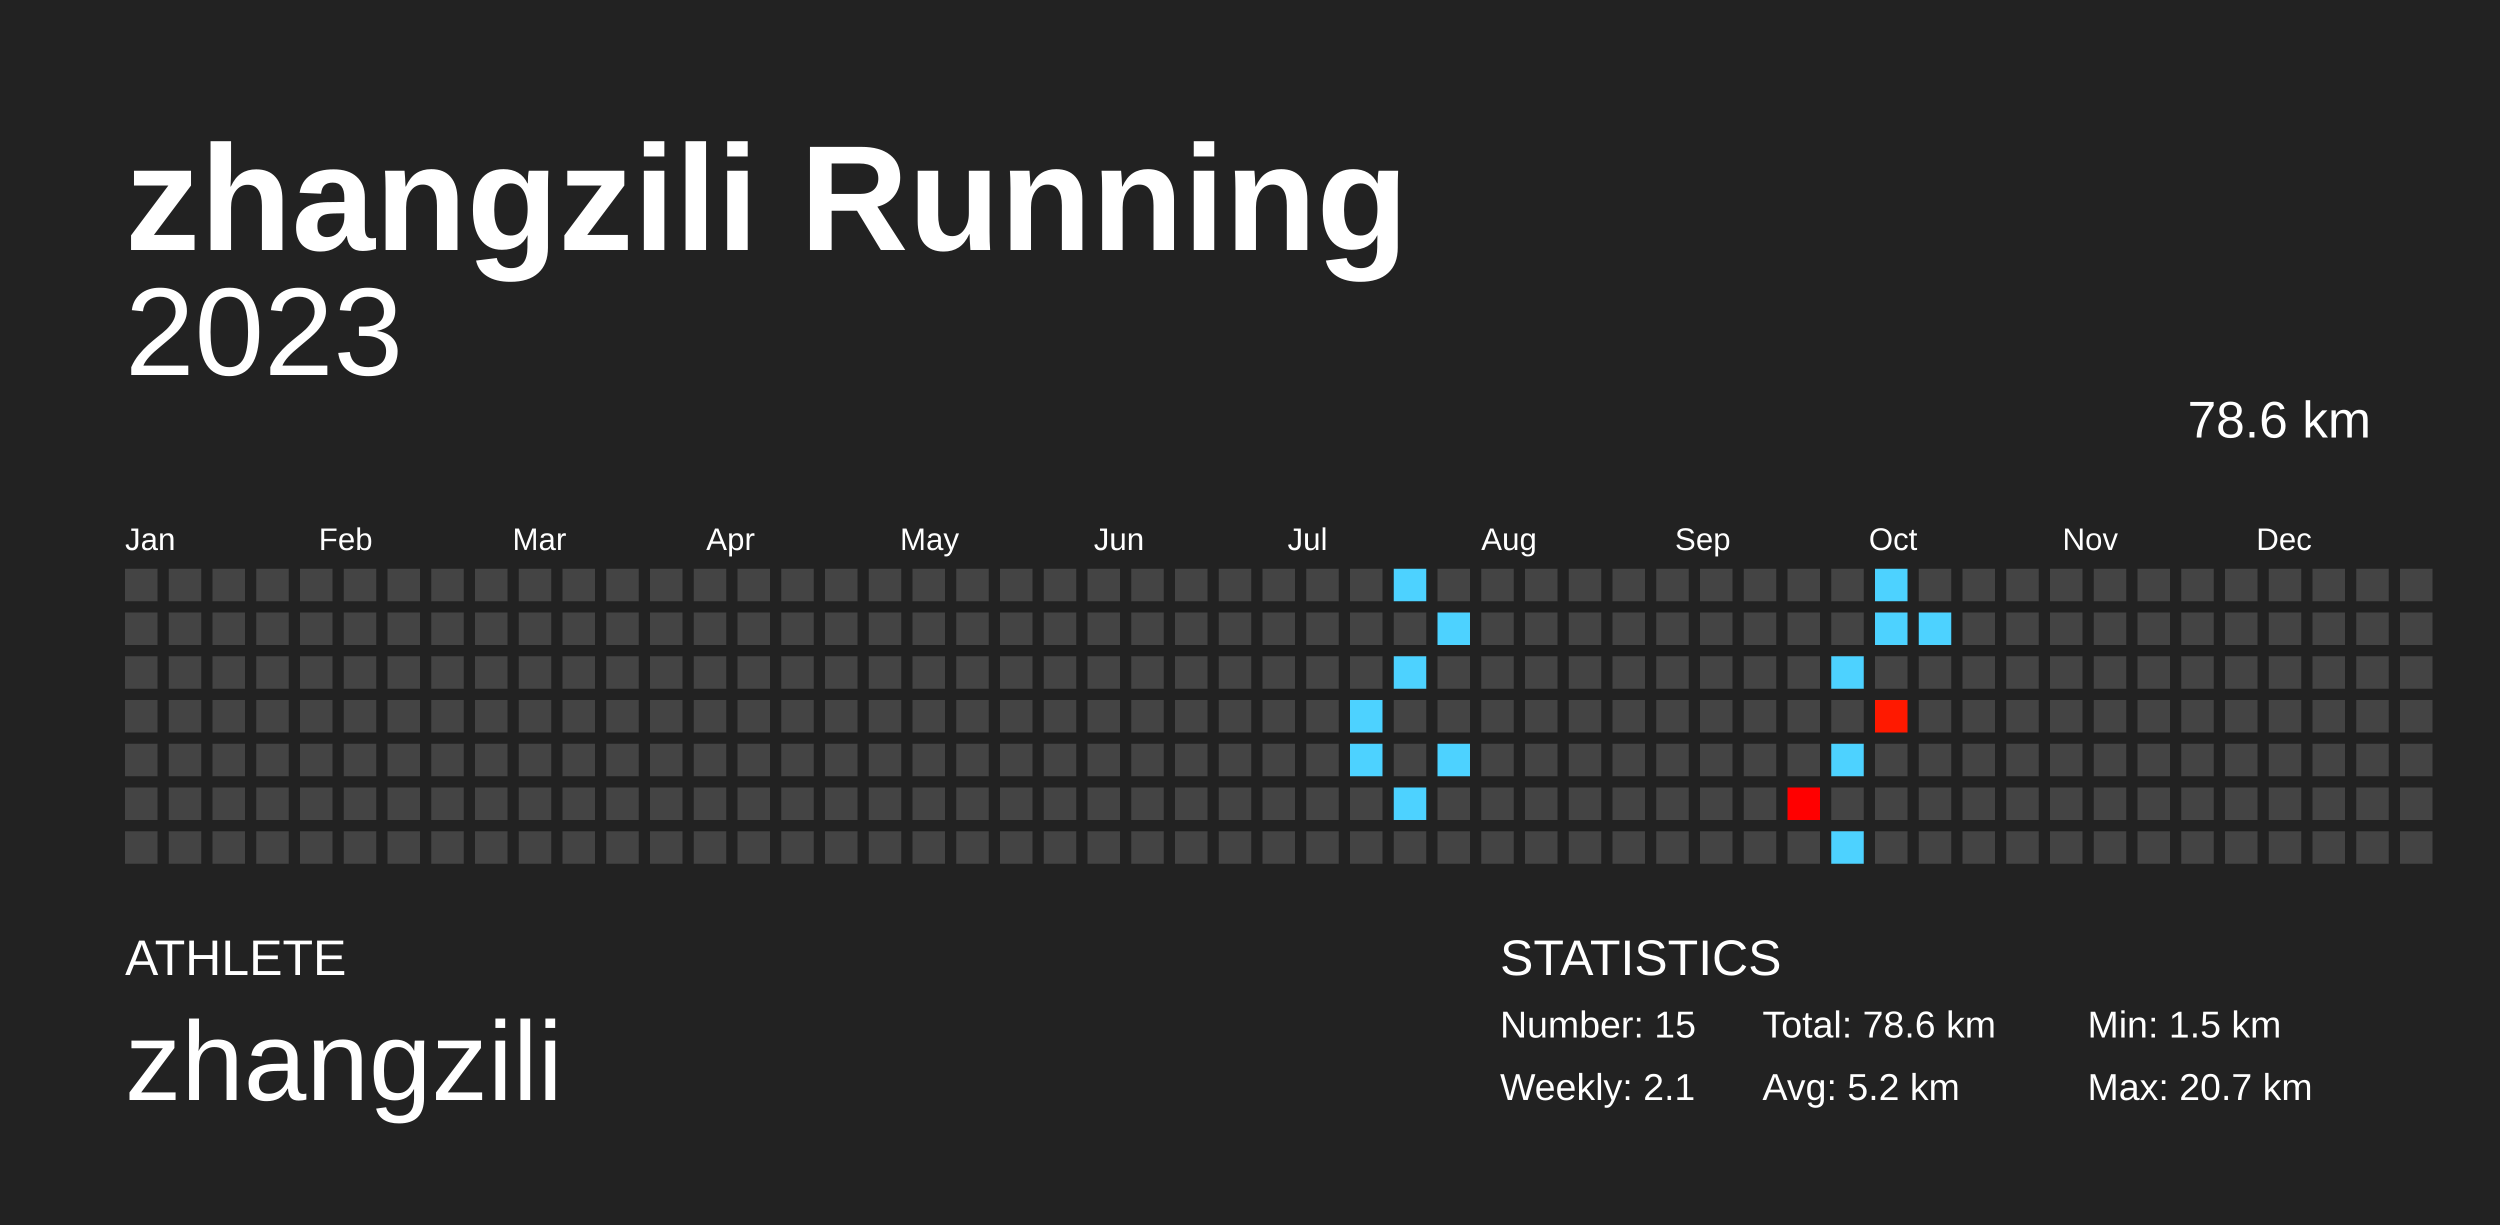
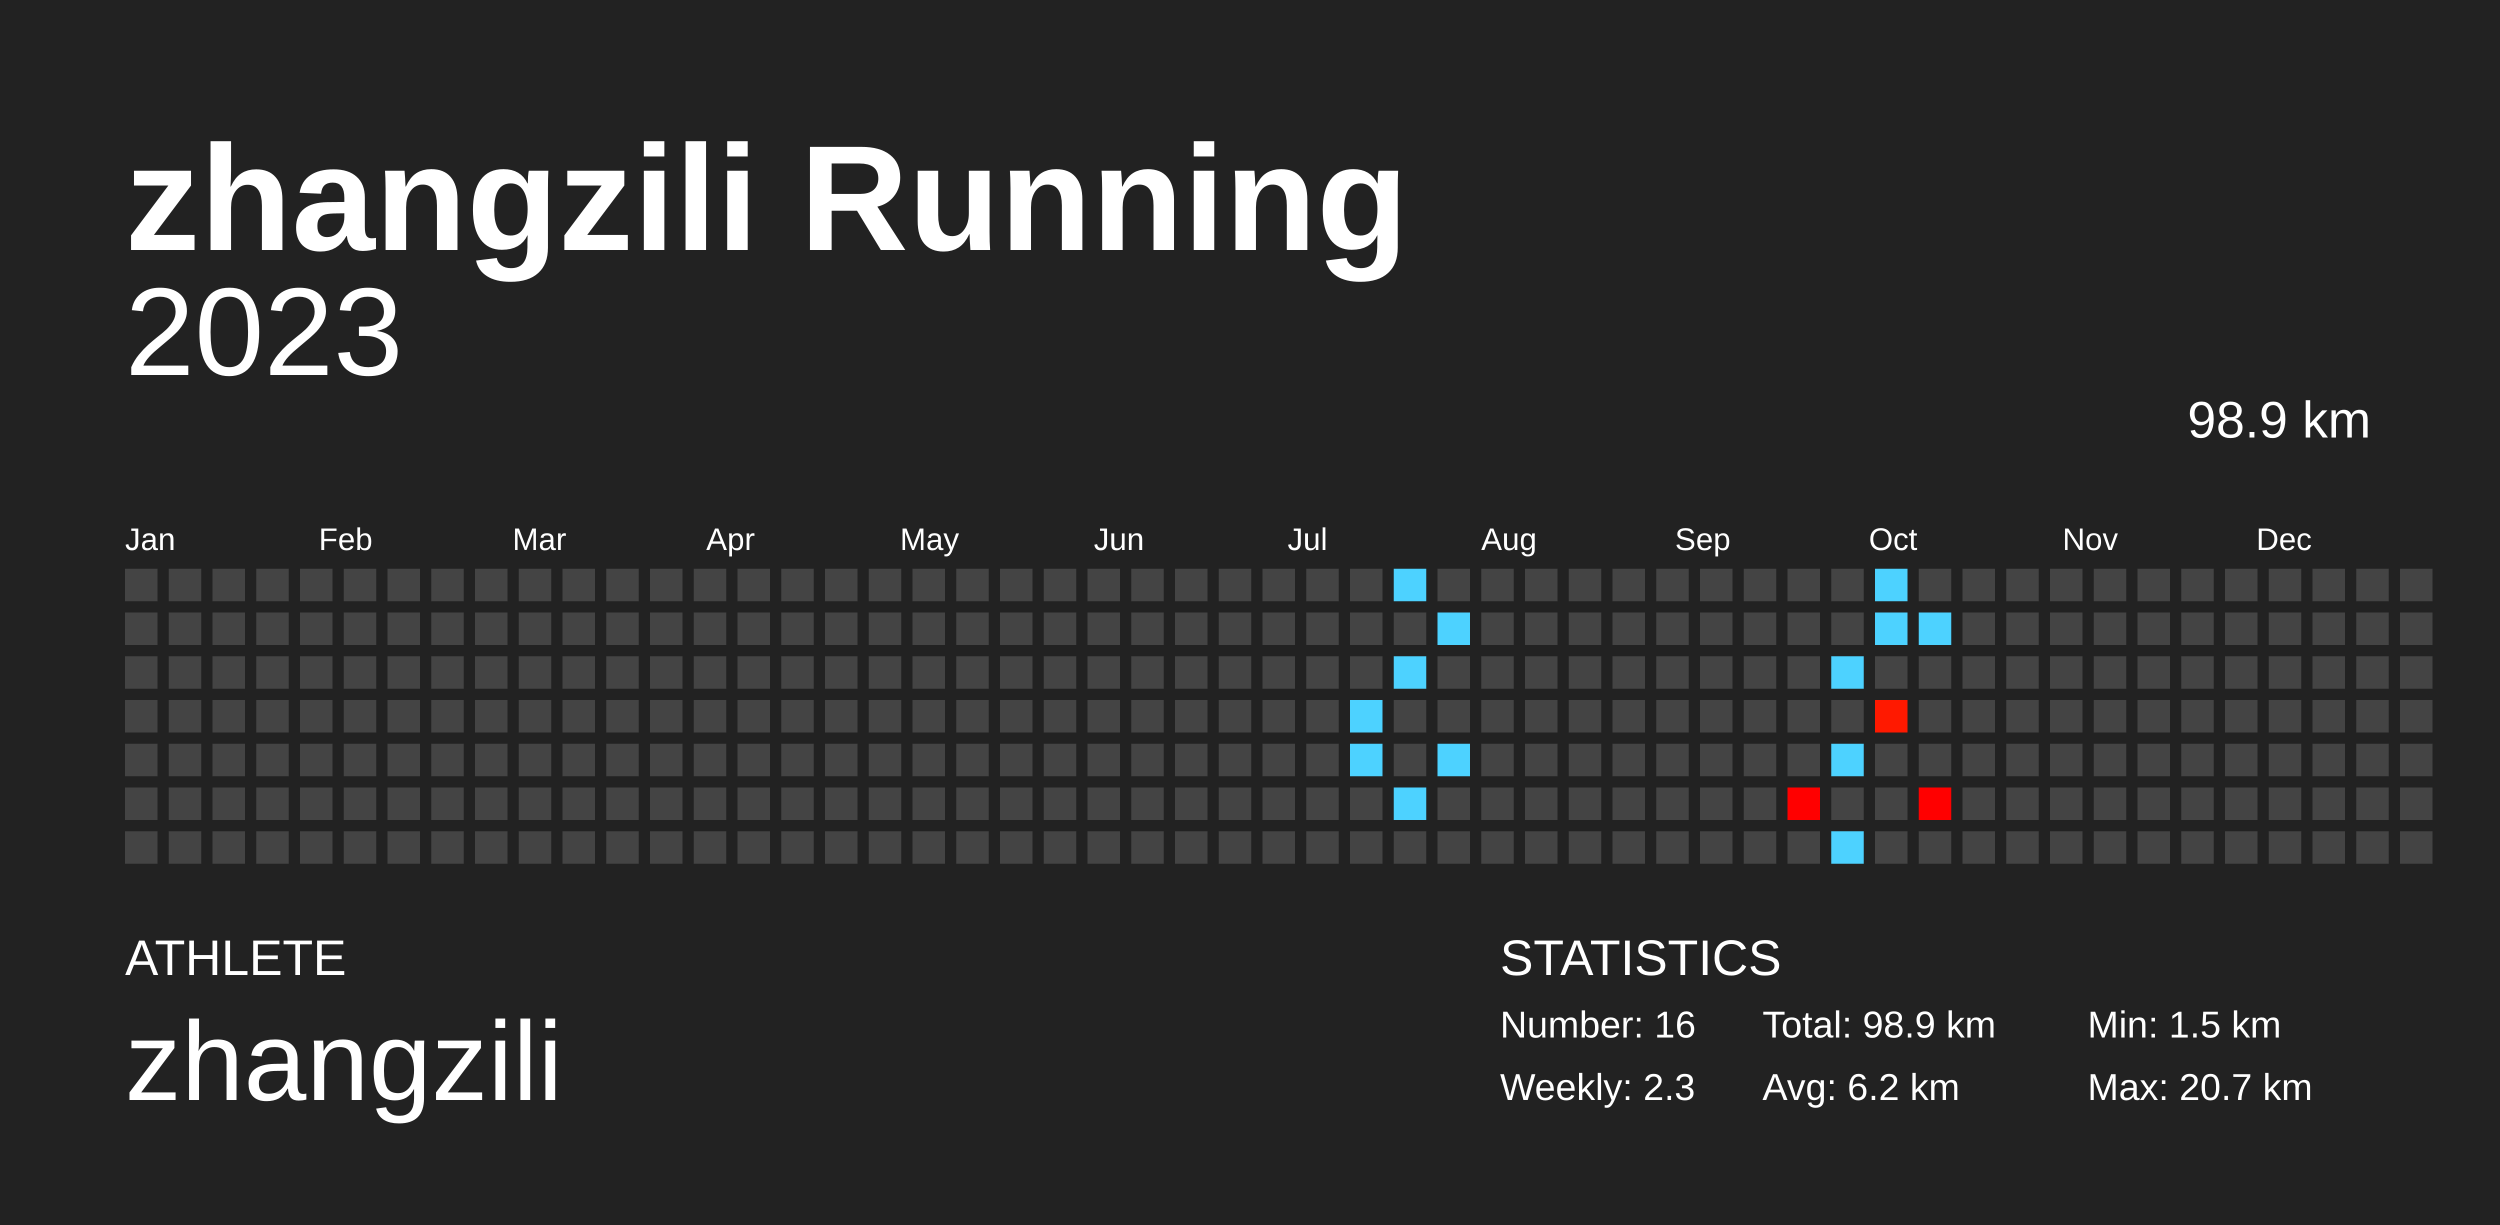
<svg xmlns="http://www.w3.org/2000/svg" baseProfile="full" height="98mm" version="1.1" viewBox="0,0,200,98" width="200mm">
  <defs />
  <rect fill="#222222" height="98" width="200" x="0" y="0" />
  <text fill="#FFFFFF" style="font-size:12px; font-family:Arial; font-weight:bold;" x="10" y="20">zhangzili Running</text>
  <text fill="#FFFFFF" style="font-size:4px; font-family:Arial" x="10" y="78">ATHLETE</text>
  <text fill="#FFFFFF" style="font-size:9px; font-family:Arial" x="10" y="88">zhangzili</text>
  <text fill="#FFFFFF" style="font-size:4px; font-family:Arial" x="120" y="78">STATISTICS</text>
-   <text fill="#FFFFFF" style="font-size:3px; font-family:Arial" x="120" y="83">Number: 15</text>
-   <text fill="#FFFFFF" style="font-size:3px; font-family:Arial" x="120" y="88">Weekly: 2.1</text>
-   <text fill="#FFFFFF" style="font-size:3px; font-family:Arial" x="141" y="83">Total: 78.6 km</text>
-   <text fill="#FFFFFF" style="font-size:3px; font-family:Arial" x="141" y="88">Avg: 5.2 km</text>
+   <text fill="#FFFFFF" style="font-size:3px; font-family:Arial" x="120" y="83">Number: 16</text>
+   <text fill="#FFFFFF" style="font-size:3px; font-family:Arial" x="120" y="88">Weekly: 2.3</text>
+   <text fill="#FFFFFF" style="font-size:3px; font-family:Arial" x="141" y="83">Total: 98.9 km</text>
+   <text fill="#FFFFFF" style="font-size:3px; font-family:Arial" x="141" y="88">Avg: 6.2 km</text>
  <text fill="#FFFFFF" style="font-size:3px; font-family:Arial" x="167" y="83">Min: 1.5 km</text>
  <text fill="#FFFFFF" style="font-size:3px; font-family:Arial" x="167" y="88">Max: 20.7 km</text>
  <text alignment-baseline="hanging" fill="#FFFFFF" style="font-size:10.0px; font-family:Arial;" x="10" y="30">2023</text>
-   <text alignment-baseline="hanging" fill="#FFFFFF" style="font-size:4.125px; font-family:Arial;" x="175" y="35">78.6 km</text>
+   <text alignment-baseline="hanging" fill="#FFFFFF" style="font-size:4.125px; font-family:Arial;" x="175" y="35">98.9 km</text>
  <text fill="#FFFFFF" style="font-size:2.5px; font-family:Arial" x="10.0" y="44">Jan</text>
  <text fill="#FFFFFF" style="font-size:2.5px; font-family:Arial" x="25.5" y="44">Feb</text>
  <text fill="#FFFFFF" style="font-size:2.5px; font-family:Arial" x="41.0" y="44">Mar</text>
  <text fill="#FFFFFF" style="font-size:2.5px; font-family:Arial" x="56.5" y="44">Apr</text>
  <text fill="#FFFFFF" style="font-size:2.5px; font-family:Arial" x="72.0" y="44">May</text>
  <text fill="#FFFFFF" style="font-size:2.5px; font-family:Arial" x="87.5" y="44">Jun</text>
  <text fill="#FFFFFF" style="font-size:2.5px; font-family:Arial" x="103.0" y="44">Jul</text>
  <text fill="#FFFFFF" style="font-size:2.5px; font-family:Arial" x="118.5" y="44">Aug</text>
  <text fill="#FFFFFF" style="font-size:2.5px; font-family:Arial" x="134.0" y="44">Sep</text>
  <text fill="#FFFFFF" style="font-size:2.5px; font-family:Arial" x="149.5" y="44">Oct</text>
  <text fill="#FFFFFF" style="font-size:2.5px; font-family:Arial" x="165.0" y="44">Nov</text>
  <text fill="#FFFFFF" style="font-size:2.5px; font-family:Arial" x="180.5" y="44">Dec</text>
  <rect fill="#444444" height="2.6" width="2.6" x="10.0" y="45.5" />
  <rect fill="#444444" height="2.6" width="2.6" x="10.0" y="49.0" />
  <rect fill="#444444" height="2.6" width="2.6" x="10.0" y="52.5" />
  <rect fill="#444444" height="2.6" width="2.6" x="10.0" y="56.0" />
  <rect fill="#444444" height="2.6" width="2.6" x="10.0" y="59.5" />
  <rect fill="#444444" height="2.6" width="2.6" x="10.0" y="63.0" />
  <rect fill="#444444" height="2.6" width="2.6" x="10.0" y="66.5" />
  <rect fill="#444444" height="2.6" width="2.6" x="13.5" y="45.5" />
  <rect fill="#444444" height="2.6" width="2.6" x="13.5" y="49.0" />
  <rect fill="#444444" height="2.6" width="2.6" x="13.5" y="52.5" />
  <rect fill="#444444" height="2.6" width="2.6" x="13.5" y="56.0" />
  <rect fill="#444444" height="2.6" width="2.6" x="13.5" y="59.5" />
  <rect fill="#444444" height="2.6" width="2.6" x="13.5" y="63.0" />
  <rect fill="#444444" height="2.6" width="2.6" x="13.5" y="66.5" />
  <rect fill="#444444" height="2.6" width="2.6" x="17.0" y="45.5" />
  <rect fill="#444444" height="2.6" width="2.6" x="17.0" y="49.0" />
  <rect fill="#444444" height="2.6" width="2.6" x="17.0" y="52.5" />
  <rect fill="#444444" height="2.6" width="2.6" x="17.0" y="56.0" />
  <rect fill="#444444" height="2.6" width="2.6" x="17.0" y="59.5" />
  <rect fill="#444444" height="2.6" width="2.6" x="17.0" y="63.0" />
  <rect fill="#444444" height="2.6" width="2.6" x="17.0" y="66.5" />
  <rect fill="#444444" height="2.6" width="2.6" x="20.5" y="45.5" />
  <rect fill="#444444" height="2.6" width="2.6" x="20.5" y="49.0" />
  <rect fill="#444444" height="2.6" width="2.6" x="20.5" y="52.5" />
  <rect fill="#444444" height="2.6" width="2.6" x="20.5" y="56.0" />
  <rect fill="#444444" height="2.6" width="2.6" x="20.5" y="59.5" />
  <rect fill="#444444" height="2.6" width="2.6" x="20.5" y="63.0" />
  <rect fill="#444444" height="2.6" width="2.6" x="20.5" y="66.5" />
  <rect fill="#444444" height="2.6" width="2.6" x="24.0" y="45.5" />
  <rect fill="#444444" height="2.6" width="2.6" x="24.0" y="49.0" />
  <rect fill="#444444" height="2.6" width="2.6" x="24.0" y="52.5" />
  <rect fill="#444444" height="2.6" width="2.6" x="24.0" y="56.0" />
  <rect fill="#444444" height="2.6" width="2.6" x="24.0" y="59.5" />
  <rect fill="#444444" height="2.6" width="2.6" x="24.0" y="63.0" />
  <rect fill="#444444" height="2.6" width="2.6" x="24.0" y="66.5" />
  <rect fill="#444444" height="2.6" width="2.6" x="27.5" y="45.5" />
  <rect fill="#444444" height="2.6" width="2.6" x="27.5" y="49.0" />
  <rect fill="#444444" height="2.6" width="2.6" x="27.5" y="52.5" />
  <rect fill="#444444" height="2.6" width="2.6" x="27.5" y="56.0" />
  <rect fill="#444444" height="2.6" width="2.6" x="27.5" y="59.5" />
  <rect fill="#444444" height="2.6" width="2.6" x="27.5" y="63.0" />
  <rect fill="#444444" height="2.6" width="2.6" x="27.5" y="66.5" />
  <rect fill="#444444" height="2.6" width="2.6" x="31.0" y="45.5" />
  <rect fill="#444444" height="2.6" width="2.6" x="31.0" y="49.0" />
  <rect fill="#444444" height="2.6" width="2.6" x="31.0" y="52.5" />
  <rect fill="#444444" height="2.6" width="2.6" x="31.0" y="56.0" />
  <rect fill="#444444" height="2.6" width="2.6" x="31.0" y="59.5" />
  <rect fill="#444444" height="2.6" width="2.6" x="31.0" y="63.0" />
  <rect fill="#444444" height="2.6" width="2.6" x="31.0" y="66.5" />
  <rect fill="#444444" height="2.6" width="2.6" x="34.5" y="45.5" />
  <rect fill="#444444" height="2.6" width="2.6" x="34.5" y="49.0" />
  <rect fill="#444444" height="2.6" width="2.6" x="34.5" y="52.5" />
  <rect fill="#444444" height="2.6" width="2.6" x="34.5" y="56.0" />
  <rect fill="#444444" height="2.6" width="2.6" x="34.5" y="59.5" />
  <rect fill="#444444" height="2.6" width="2.6" x="34.5" y="63.0" />
  <rect fill="#444444" height="2.6" width="2.6" x="34.5" y="66.5" />
  <rect fill="#444444" height="2.6" width="2.6" x="38.0" y="45.5" />
  <rect fill="#444444" height="2.6" width="2.6" x="38.0" y="49.0" />
  <rect fill="#444444" height="2.6" width="2.6" x="38.0" y="52.5" />
  <rect fill="#444444" height="2.6" width="2.6" x="38.0" y="56.0" />
  <rect fill="#444444" height="2.6" width="2.6" x="38.0" y="59.5" />
  <rect fill="#444444" height="2.6" width="2.6" x="38.0" y="63.0" />
  <rect fill="#444444" height="2.6" width="2.6" x="38.0" y="66.5" />
  <rect fill="#444444" height="2.6" width="2.6" x="41.5" y="45.5" />
  <rect fill="#444444" height="2.6" width="2.6" x="41.5" y="49.0" />
  <rect fill="#444444" height="2.6" width="2.6" x="41.5" y="52.5" />
  <rect fill="#444444" height="2.6" width="2.6" x="41.5" y="56.0" />
  <rect fill="#444444" height="2.6" width="2.6" x="41.5" y="59.5" />
  <rect fill="#444444" height="2.6" width="2.6" x="41.5" y="63.0" />
  <rect fill="#444444" height="2.6" width="2.6" x="41.5" y="66.5" />
  <rect fill="#444444" height="2.6" width="2.6" x="45.0" y="45.5" />
  <rect fill="#444444" height="2.6" width="2.6" x="45.0" y="49.0" />
  <rect fill="#444444" height="2.6" width="2.6" x="45.0" y="52.5" />
  <rect fill="#444444" height="2.6" width="2.6" x="45.0" y="56.0" />
  <rect fill="#444444" height="2.6" width="2.6" x="45.0" y="59.5" />
  <rect fill="#444444" height="2.6" width="2.6" x="45.0" y="63.0" />
  <rect fill="#444444" height="2.6" width="2.6" x="45.0" y="66.5" />
  <rect fill="#444444" height="2.6" width="2.6" x="48.5" y="45.5" />
  <rect fill="#444444" height="2.6" width="2.6" x="48.5" y="49.0" />
  <rect fill="#444444" height="2.6" width="2.6" x="48.5" y="52.5" />
  <rect fill="#444444" height="2.6" width="2.6" x="48.5" y="56.0" />
  <rect fill="#444444" height="2.6" width="2.6" x="48.5" y="59.5" />
  <rect fill="#444444" height="2.6" width="2.6" x="48.5" y="63.0" />
  <rect fill="#444444" height="2.6" width="2.6" x="48.5" y="66.5" />
  <rect fill="#444444" height="2.6" width="2.6" x="52.0" y="45.5" />
  <rect fill="#444444" height="2.6" width="2.6" x="52.0" y="49.0" />
  <rect fill="#444444" height="2.6" width="2.6" x="52.0" y="52.5" />
  <rect fill="#444444" height="2.6" width="2.6" x="52.0" y="56.0" />
  <rect fill="#444444" height="2.6" width="2.6" x="52.0" y="59.5" />
  <rect fill="#444444" height="2.6" width="2.6" x="52.0" y="63.0" />
  <rect fill="#444444" height="2.6" width="2.6" x="52.0" y="66.5" />
  <rect fill="#444444" height="2.6" width="2.6" x="55.5" y="45.5" />
  <rect fill="#444444" height="2.6" width="2.6" x="55.5" y="49.0" />
  <rect fill="#444444" height="2.6" width="2.6" x="55.5" y="52.5" />
  <rect fill="#444444" height="2.6" width="2.6" x="55.5" y="56.0" />
  <rect fill="#444444" height="2.6" width="2.6" x="55.5" y="59.5" />
  <rect fill="#444444" height="2.6" width="2.6" x="55.5" y="63.0" />
  <rect fill="#444444" height="2.6" width="2.6" x="55.5" y="66.5" />
  <rect fill="#444444" height="2.6" width="2.6" x="59.0" y="45.5" />
  <rect fill="#444444" height="2.6" width="2.6" x="59.0" y="49.0" />
  <rect fill="#444444" height="2.6" width="2.6" x="59.0" y="52.5" />
  <rect fill="#444444" height="2.6" width="2.6" x="59.0" y="56.0" />
  <rect fill="#444444" height="2.6" width="2.6" x="59.0" y="59.5" />
  <rect fill="#444444" height="2.6" width="2.6" x="59.0" y="63.0" />
  <rect fill="#444444" height="2.6" width="2.6" x="59.0" y="66.5" />
  <rect fill="#444444" height="2.6" width="2.6" x="62.5" y="45.5" />
  <rect fill="#444444" height="2.6" width="2.6" x="62.5" y="49.0" />
  <rect fill="#444444" height="2.6" width="2.6" x="62.5" y="52.5" />
  <rect fill="#444444" height="2.6" width="2.6" x="62.5" y="56.0" />
  <rect fill="#444444" height="2.6" width="2.6" x="62.5" y="59.5" />
  <rect fill="#444444" height="2.6" width="2.6" x="62.5" y="63.0" />
  <rect fill="#444444" height="2.6" width="2.6" x="62.5" y="66.5" />
  <rect fill="#444444" height="2.6" width="2.6" x="66.0" y="45.5" />
  <rect fill="#444444" height="2.6" width="2.6" x="66.0" y="49.0" />
  <rect fill="#444444" height="2.6" width="2.6" x="66.0" y="52.5" />
  <rect fill="#444444" height="2.6" width="2.6" x="66.0" y="56.0" />
  <rect fill="#444444" height="2.6" width="2.6" x="66.0" y="59.5" />
  <rect fill="#444444" height="2.6" width="2.6" x="66.0" y="63.0" />
  <rect fill="#444444" height="2.6" width="2.6" x="66.0" y="66.5" />
  <rect fill="#444444" height="2.6" width="2.6" x="69.5" y="45.5" />
  <rect fill="#444444" height="2.6" width="2.6" x="69.5" y="49.0" />
  <rect fill="#444444" height="2.6" width="2.6" x="69.5" y="52.5" />
  <rect fill="#444444" height="2.6" width="2.6" x="69.5" y="56.0" />
  <rect fill="#444444" height="2.6" width="2.6" x="69.5" y="59.5" />
  <rect fill="#444444" height="2.6" width="2.6" x="69.5" y="63.0" />
  <rect fill="#444444" height="2.6" width="2.6" x="69.5" y="66.5" />
  <rect fill="#444444" height="2.6" width="2.6" x="73.0" y="45.5" />
  <rect fill="#444444" height="2.6" width="2.6" x="73.0" y="49.0" />
  <rect fill="#444444" height="2.6" width="2.6" x="73.0" y="52.5" />
  <rect fill="#444444" height="2.6" width="2.6" x="73.0" y="56.0" />
  <rect fill="#444444" height="2.6" width="2.6" x="73.0" y="59.5" />
  <rect fill="#444444" height="2.6" width="2.6" x="73.0" y="63.0" />
  <rect fill="#444444" height="2.6" width="2.6" x="73.0" y="66.5" />
  <rect fill="#444444" height="2.6" width="2.6" x="76.5" y="45.5" />
  <rect fill="#444444" height="2.6" width="2.6" x="76.5" y="49.0" />
  <rect fill="#444444" height="2.6" width="2.6" x="76.5" y="52.5" />
  <rect fill="#444444" height="2.6" width="2.6" x="76.5" y="56.0" />
  <rect fill="#444444" height="2.6" width="2.6" x="76.5" y="59.5" />
  <rect fill="#444444" height="2.6" width="2.6" x="76.5" y="63.0" />
  <rect fill="#444444" height="2.6" width="2.6" x="76.5" y="66.5" />
  <rect fill="#444444" height="2.6" width="2.6" x="80.0" y="45.5" />
  <rect fill="#444444" height="2.6" width="2.6" x="80.0" y="49.0" />
  <rect fill="#444444" height="2.6" width="2.6" x="80.0" y="52.5" />
  <rect fill="#444444" height="2.6" width="2.6" x="80.0" y="56.0" />
  <rect fill="#444444" height="2.6" width="2.6" x="80.0" y="59.5" />
  <rect fill="#444444" height="2.6" width="2.6" x="80.0" y="63.0" />
  <rect fill="#444444" height="2.6" width="2.6" x="80.0" y="66.5" />
  <rect fill="#444444" height="2.6" width="2.6" x="83.5" y="45.5" />
  <rect fill="#444444" height="2.6" width="2.6" x="83.5" y="49.0" />
  <rect fill="#444444" height="2.6" width="2.6" x="83.5" y="52.5" />
  <rect fill="#444444" height="2.6" width="2.6" x="83.5" y="56.0" />
  <rect fill="#444444" height="2.6" width="2.6" x="83.5" y="59.5" />
  <rect fill="#444444" height="2.6" width="2.6" x="83.5" y="63.0" />
  <rect fill="#444444" height="2.6" width="2.6" x="83.5" y="66.5" />
  <rect fill="#444444" height="2.6" width="2.6" x="87.0" y="45.5" />
  <rect fill="#444444" height="2.6" width="2.6" x="87.0" y="49.0" />
  <rect fill="#444444" height="2.6" width="2.6" x="87.0" y="52.5" />
  <rect fill="#444444" height="2.6" width="2.6" x="87.0" y="56.0" />
  <rect fill="#444444" height="2.6" width="2.6" x="87.0" y="59.5" />
  <rect fill="#444444" height="2.6" width="2.6" x="87.0" y="63.0" />
  <rect fill="#444444" height="2.6" width="2.6" x="87.0" y="66.5" />
  <rect fill="#444444" height="2.6" width="2.6" x="90.5" y="45.5" />
  <rect fill="#444444" height="2.6" width="2.6" x="90.5" y="49.0" />
  <rect fill="#444444" height="2.6" width="2.6" x="90.5" y="52.5" />
  <rect fill="#444444" height="2.6" width="2.6" x="90.5" y="56.0" />
  <rect fill="#444444" height="2.6" width="2.6" x="90.5" y="59.5" />
  <rect fill="#444444" height="2.6" width="2.6" x="90.5" y="63.0" />
  <rect fill="#444444" height="2.6" width="2.6" x="90.5" y="66.5" />
  <rect fill="#444444" height="2.6" width="2.6" x="94.0" y="45.5" />
  <rect fill="#444444" height="2.6" width="2.6" x="94.0" y="49.0" />
  <rect fill="#444444" height="2.6" width="2.6" x="94.0" y="52.5" />
  <rect fill="#444444" height="2.6" width="2.6" x="94.0" y="56.0" />
  <rect fill="#444444" height="2.6" width="2.6" x="94.0" y="59.5" />
  <rect fill="#444444" height="2.6" width="2.6" x="94.0" y="63.0" />
  <rect fill="#444444" height="2.6" width="2.6" x="94.0" y="66.5" />
  <rect fill="#444444" height="2.6" width="2.6" x="97.5" y="45.5" />
  <rect fill="#444444" height="2.6" width="2.6" x="97.5" y="49.0" />
  <rect fill="#444444" height="2.6" width="2.6" x="97.5" y="52.5" />
  <rect fill="#444444" height="2.6" width="2.6" x="97.5" y="56.0" />
  <rect fill="#444444" height="2.6" width="2.6" x="97.5" y="59.5" />
  <rect fill="#444444" height="2.6" width="2.6" x="97.5" y="63.0" />
  <rect fill="#444444" height="2.6" width="2.6" x="97.5" y="66.5" />
  <rect fill="#444444" height="2.6" width="2.6" x="101.0" y="45.5" />
  <rect fill="#444444" height="2.6" width="2.6" x="101.0" y="49.0" />
  <rect fill="#444444" height="2.6" width="2.6" x="101.0" y="52.5" />
  <rect fill="#444444" height="2.6" width="2.6" x="101.0" y="56.0" />
  <rect fill="#444444" height="2.6" width="2.6" x="101.0" y="59.5" />
  <rect fill="#444444" height="2.6" width="2.6" x="101.0" y="63.0" />
  <rect fill="#444444" height="2.6" width="2.6" x="101.0" y="66.5" />
  <rect fill="#444444" height="2.6" width="2.6" x="104.5" y="45.5" />
  <rect fill="#444444" height="2.6" width="2.6" x="104.5" y="49.0" />
  <rect fill="#444444" height="2.6" width="2.6" x="104.5" y="52.5" />
  <rect fill="#444444" height="2.6" width="2.6" x="104.5" y="56.0" />
  <rect fill="#444444" height="2.6" width="2.6" x="104.5" y="59.5" />
  <rect fill="#444444" height="2.6" width="2.6" x="104.5" y="63.0" />
  <rect fill="#444444" height="2.6" width="2.6" x="104.5" y="66.5" />
  <rect fill="#444444" height="2.6" width="2.6" x="108.0" y="45.5" />
  <rect fill="#444444" height="2.6" width="2.6" x="108.0" y="49.0" />
  <rect fill="#444444" height="2.6" width="2.6" x="108.0" y="52.5" />
  <rect fill="#4dd2ff" height="2.6" width="2.6" x="108.0" y="56.0" />
  <rect fill="#4dd2ff" height="2.6" width="2.6" x="108.0" y="59.5" />
  <rect fill="#444444" height="2.6" width="2.6" x="108.0" y="63.0" />
  <rect fill="#444444" height="2.6" width="2.6" x="108.0" y="66.5" />
  <rect fill="#4dd2ff" height="2.6" width="2.6" x="111.5" y="45.5" />
  <rect fill="#444444" height="2.6" width="2.6" x="111.5" y="49.0" />
  <rect fill="#4dd2ff" height="2.6" width="2.6" x="111.5" y="52.5" />
  <rect fill="#444444" height="2.6" width="2.6" x="111.5" y="56.0" />
  <rect fill="#444444" height="2.6" width="2.6" x="111.5" y="59.5" />
  <rect fill="#4dd2ff" height="2.6" width="2.6" x="111.5" y="63.0" />
  <rect fill="#444444" height="2.6" width="2.6" x="111.5" y="66.5" />
  <rect fill="#444444" height="2.6" width="2.6" x="115.0" y="45.5" />
  <rect fill="#4dd2ff" height="2.6" width="2.6" x="115.0" y="49.0" />
  <rect fill="#444444" height="2.6" width="2.6" x="115.0" y="52.5" />
  <rect fill="#444444" height="2.6" width="2.6" x="115.0" y="56.0" />
  <rect fill="#4dd2ff" height="2.6" width="2.6" x="115.0" y="59.5" />
  <rect fill="#444444" height="2.6" width="2.6" x="115.0" y="63.0" />
  <rect fill="#444444" height="2.6" width="2.6" x="115.0" y="66.5" />
  <rect fill="#444444" height="2.6" width="2.6" x="118.5" y="45.5" />
  <rect fill="#444444" height="2.6" width="2.6" x="118.5" y="49.0" />
  <rect fill="#444444" height="2.6" width="2.6" x="118.5" y="52.5" />
  <rect fill="#444444" height="2.6" width="2.6" x="118.5" y="56.0" />
  <rect fill="#444444" height="2.6" width="2.6" x="118.5" y="59.5" />
  <rect fill="#444444" height="2.6" width="2.6" x="118.5" y="63.0" />
  <rect fill="#444444" height="2.6" width="2.6" x="118.5" y="66.5" />
  <rect fill="#444444" height="2.6" width="2.6" x="122.0" y="45.5" />
  <rect fill="#444444" height="2.6" width="2.6" x="122.0" y="49.0" />
  <rect fill="#444444" height="2.6" width="2.6" x="122.0" y="52.5" />
  <rect fill="#444444" height="2.6" width="2.6" x="122.0" y="56.0" />
  <rect fill="#444444" height="2.6" width="2.6" x="122.0" y="59.5" />
  <rect fill="#444444" height="2.6" width="2.6" x="122.0" y="63.0" />
  <rect fill="#444444" height="2.6" width="2.6" x="122.0" y="66.5" />
  <rect fill="#444444" height="2.6" width="2.6" x="125.5" y="45.5" />
  <rect fill="#444444" height="2.6" width="2.6" x="125.5" y="49.0" />
  <rect fill="#444444" height="2.6" width="2.6" x="125.5" y="52.5" />
  <rect fill="#444444" height="2.6" width="2.6" x="125.5" y="56.0" />
  <rect fill="#444444" height="2.6" width="2.6" x="125.5" y="59.5" />
  <rect fill="#444444" height="2.6" width="2.6" x="125.5" y="63.0" />
  <rect fill="#444444" height="2.6" width="2.6" x="125.5" y="66.5" />
  <rect fill="#444444" height="2.6" width="2.6" x="129.0" y="45.5" />
  <rect fill="#444444" height="2.6" width="2.6" x="129.0" y="49.0" />
  <rect fill="#444444" height="2.6" width="2.6" x="129.0" y="52.5" />
  <rect fill="#444444" height="2.6" width="2.6" x="129.0" y="56.0" />
  <rect fill="#444444" height="2.6" width="2.6" x="129.0" y="59.5" />
  <rect fill="#444444" height="2.6" width="2.6" x="129.0" y="63.0" />
  <rect fill="#444444" height="2.6" width="2.6" x="129.0" y="66.5" />
  <rect fill="#444444" height="2.6" width="2.6" x="132.5" y="45.5" />
  <rect fill="#444444" height="2.6" width="2.6" x="132.5" y="49.0" />
  <rect fill="#444444" height="2.6" width="2.6" x="132.5" y="52.5" />
  <rect fill="#444444" height="2.6" width="2.6" x="132.5" y="56.0" />
  <rect fill="#444444" height="2.6" width="2.6" x="132.5" y="59.5" />
  <rect fill="#444444" height="2.6" width="2.6" x="132.5" y="63.0" />
  <rect fill="#444444" height="2.6" width="2.6" x="132.5" y="66.5" />
  <rect fill="#444444" height="2.6" width="2.6" x="136.0" y="45.5" />
  <rect fill="#444444" height="2.6" width="2.6" x="136.0" y="49.0" />
  <rect fill="#444444" height="2.6" width="2.6" x="136.0" y="52.5" />
  <rect fill="#444444" height="2.6" width="2.6" x="136.0" y="56.0" />
  <rect fill="#444444" height="2.6" width="2.6" x="136.0" y="59.5" />
  <rect fill="#444444" height="2.6" width="2.6" x="136.0" y="63.0" />
  <rect fill="#444444" height="2.6" width="2.6" x="136.0" y="66.5" />
  <rect fill="#444444" height="2.6" width="2.6" x="139.5" y="45.5" />
  <rect fill="#444444" height="2.6" width="2.6" x="139.5" y="49.0" />
  <rect fill="#444444" height="2.6" width="2.6" x="139.5" y="52.5" />
  <rect fill="#444444" height="2.6" width="2.6" x="139.5" y="56.0" />
  <rect fill="#444444" height="2.6" width="2.6" x="139.5" y="59.5" />
  <rect fill="#444444" height="2.6" width="2.6" x="139.5" y="63.0" />
  <rect fill="#444444" height="2.6" width="2.6" x="139.5" y="66.5" />
  <rect fill="#444444" height="2.6" width="2.6" x="143.0" y="45.5" />
  <rect fill="#444444" height="2.6" width="2.6" x="143.0" y="49.0" />
  <rect fill="#444444" height="2.6" width="2.6" x="143.0" y="52.5" />
  <rect fill="#444444" height="2.6" width="2.6" x="143.0" y="56.0" />
  <rect fill="#444444" height="2.6" width="2.6" x="143.0" y="59.5" />
  <rect fill="red" height="2.6" width="2.6" x="143.0" y="63.0" />
  <rect fill="#444444" height="2.6" width="2.6" x="143.0" y="66.5" />
  <rect fill="#444444" height="2.6" width="2.6" x="146.5" y="45.5" />
  <rect fill="#444444" height="2.6" width="2.6" x="146.5" y="49.0" />
  <rect fill="#4dd2ff" height="2.6" width="2.6" x="146.5" y="52.5" />
  <rect fill="#444444" height="2.6" width="2.6" x="146.5" y="56.0" />
  <rect fill="#4dd2ff" height="2.6" width="2.6" x="146.5" y="59.5" />
  <rect fill="#444444" height="2.6" width="2.6" x="146.5" y="63.0" />
  <rect fill="#4dd2ff" height="2.6" width="2.6" x="146.5" y="66.5" />
  <rect fill="#4dd2ff" height="2.6" width="2.6" x="150.0" y="45.5" />
  <rect fill="#4dd2ff" height="2.6" width="2.6" x="150.0" y="49.0" />
  <rect fill="#444444" height="2.6" width="2.6" x="150.0" y="52.5" />
  <rect fill="#ff1900" height="2.6" width="2.6" x="150.0" y="56.0" />
  <rect fill="#444444" height="2.6" width="2.6" x="150.0" y="59.5" />
  <rect fill="#444444" height="2.6" width="2.6" x="150.0" y="63.0" />
  <rect fill="#444444" height="2.6" width="2.6" x="150.0" y="66.5" />
  <rect fill="#444444" height="2.6" width="2.6" x="153.5" y="45.5" />
  <rect fill="#4dd2ff" height="2.6" width="2.6" x="153.5" y="49.0" />
  <rect fill="#444444" height="2.6" width="2.6" x="153.5" y="52.5" />
  <rect fill="#444444" height="2.6" width="2.6" x="153.5" y="56.0" />
  <rect fill="#444444" height="2.6" width="2.6" x="153.5" y="59.5" />
-   <rect fill="#444444" height="2.6" width="2.6" x="153.5" y="63.0" />
+   <rect fill="red" height="2.6" width="2.6" x="153.5" y="63.0" />
  <rect fill="#444444" height="2.6" width="2.6" x="153.5" y="66.5" />
  <rect fill="#444444" height="2.6" width="2.6" x="157.0" y="45.5" />
  <rect fill="#444444" height="2.6" width="2.6" x="157.0" y="49.0" />
  <rect fill="#444444" height="2.6" width="2.6" x="157.0" y="52.5" />
  <rect fill="#444444" height="2.6" width="2.6" x="157.0" y="56.0" />
  <rect fill="#444444" height="2.6" width="2.6" x="157.0" y="59.5" />
  <rect fill="#444444" height="2.6" width="2.6" x="157.0" y="63.0" />
  <rect fill="#444444" height="2.6" width="2.6" x="157.0" y="66.5" />
  <rect fill="#444444" height="2.6" width="2.6" x="160.5" y="45.5" />
  <rect fill="#444444" height="2.6" width="2.6" x="160.5" y="49.0" />
  <rect fill="#444444" height="2.6" width="2.6" x="160.5" y="52.5" />
  <rect fill="#444444" height="2.6" width="2.6" x="160.5" y="56.0" />
  <rect fill="#444444" height="2.6" width="2.6" x="160.5" y="59.5" />
  <rect fill="#444444" height="2.6" width="2.6" x="160.5" y="63.0" />
  <rect fill="#444444" height="2.6" width="2.6" x="160.5" y="66.5" />
  <rect fill="#444444" height="2.6" width="2.6" x="164.0" y="45.5" />
  <rect fill="#444444" height="2.6" width="2.6" x="164.0" y="49.0" />
  <rect fill="#444444" height="2.6" width="2.6" x="164.0" y="52.5" />
  <rect fill="#444444" height="2.6" width="2.6" x="164.0" y="56.0" />
  <rect fill="#444444" height="2.6" width="2.6" x="164.0" y="59.5" />
  <rect fill="#444444" height="2.6" width="2.6" x="164.0" y="63.0" />
  <rect fill="#444444" height="2.6" width="2.6" x="164.0" y="66.5" />
  <rect fill="#444444" height="2.6" width="2.6" x="167.5" y="45.5" />
  <rect fill="#444444" height="2.6" width="2.6" x="167.5" y="49.0" />
  <rect fill="#444444" height="2.6" width="2.6" x="167.5" y="52.5" />
  <rect fill="#444444" height="2.6" width="2.6" x="167.5" y="56.0" />
  <rect fill="#444444" height="2.6" width="2.6" x="167.5" y="59.5" />
  <rect fill="#444444" height="2.6" width="2.6" x="167.5" y="63.0" />
  <rect fill="#444444" height="2.6" width="2.6" x="167.5" y="66.5" />
  <rect fill="#444444" height="2.6" width="2.6" x="171.0" y="45.5" />
  <rect fill="#444444" height="2.6" width="2.6" x="171.0" y="49.0" />
  <rect fill="#444444" height="2.6" width="2.6" x="171.0" y="52.5" />
  <rect fill="#444444" height="2.6" width="2.6" x="171.0" y="56.0" />
  <rect fill="#444444" height="2.6" width="2.6" x="171.0" y="59.5" />
  <rect fill="#444444" height="2.6" width="2.6" x="171.0" y="63.0" />
  <rect fill="#444444" height="2.6" width="2.6" x="171.0" y="66.5" />
  <rect fill="#444444" height="2.6" width="2.6" x="174.5" y="45.5" />
  <rect fill="#444444" height="2.6" width="2.6" x="174.5" y="49.0" />
  <rect fill="#444444" height="2.6" width="2.6" x="174.5" y="52.5" />
  <rect fill="#444444" height="2.6" width="2.6" x="174.5" y="56.0" />
  <rect fill="#444444" height="2.6" width="2.6" x="174.5" y="59.5" />
  <rect fill="#444444" height="2.6" width="2.6" x="174.5" y="63.0" />
  <rect fill="#444444" height="2.6" width="2.6" x="174.5" y="66.5" />
  <rect fill="#444444" height="2.6" width="2.6" x="178.0" y="45.5" />
  <rect fill="#444444" height="2.6" width="2.6" x="178.0" y="49.0" />
  <rect fill="#444444" height="2.6" width="2.6" x="178.0" y="52.5" />
  <rect fill="#444444" height="2.6" width="2.6" x="178.0" y="56.0" />
  <rect fill="#444444" height="2.6" width="2.6" x="178.0" y="59.5" />
  <rect fill="#444444" height="2.6" width="2.6" x="178.0" y="63.0" />
  <rect fill="#444444" height="2.6" width="2.6" x="178.0" y="66.5" />
  <rect fill="#444444" height="2.6" width="2.6" x="181.5" y="45.5" />
  <rect fill="#444444" height="2.6" width="2.6" x="181.5" y="49.0" />
  <rect fill="#444444" height="2.6" width="2.6" x="181.5" y="52.5" />
  <rect fill="#444444" height="2.6" width="2.6" x="181.5" y="56.0" />
  <rect fill="#444444" height="2.6" width="2.6" x="181.5" y="59.5" />
  <rect fill="#444444" height="2.6" width="2.6" x="181.5" y="63.0" />
  <rect fill="#444444" height="2.6" width="2.6" x="181.5" y="66.5" />
  <rect fill="#444444" height="2.6" width="2.6" x="185.0" y="45.5" />
  <rect fill="#444444" height="2.6" width="2.6" x="185.0" y="49.0" />
  <rect fill="#444444" height="2.6" width="2.6" x="185.0" y="52.5" />
  <rect fill="#444444" height="2.6" width="2.6" x="185.0" y="56.0" />
  <rect fill="#444444" height="2.6" width="2.6" x="185.0" y="59.5" />
  <rect fill="#444444" height="2.6" width="2.6" x="185.0" y="63.0" />
  <rect fill="#444444" height="2.6" width="2.6" x="185.0" y="66.5" />
  <rect fill="#444444" height="2.6" width="2.6" x="188.5" y="45.5" />
  <rect fill="#444444" height="2.6" width="2.6" x="188.5" y="49.0" />
  <rect fill="#444444" height="2.6" width="2.6" x="188.5" y="52.5" />
  <rect fill="#444444" height="2.6" width="2.6" x="188.5" y="56.0" />
  <rect fill="#444444" height="2.6" width="2.6" x="188.5" y="59.5" />
  <rect fill="#444444" height="2.6" width="2.6" x="188.5" y="63.0" />
  <rect fill="#444444" height="2.6" width="2.6" x="188.5" y="66.5" />
  <rect fill="#444444" height="2.6" width="2.6" x="192.0" y="45.5" />
  <rect fill="#444444" height="2.6" width="2.6" x="192.0" y="49.0" />
  <rect fill="#444444" height="2.6" width="2.6" x="192.0" y="52.5" />
  <rect fill="#444444" height="2.6" width="2.6" x="192.0" y="56.0" />
  <rect fill="#444444" height="2.6" width="2.6" x="192.0" y="59.5" />
  <rect fill="#444444" height="2.6" width="2.6" x="192.0" y="63.0" />
  <rect fill="#444444" height="2.6" width="2.6" x="192.0" y="66.5" />
</svg>
